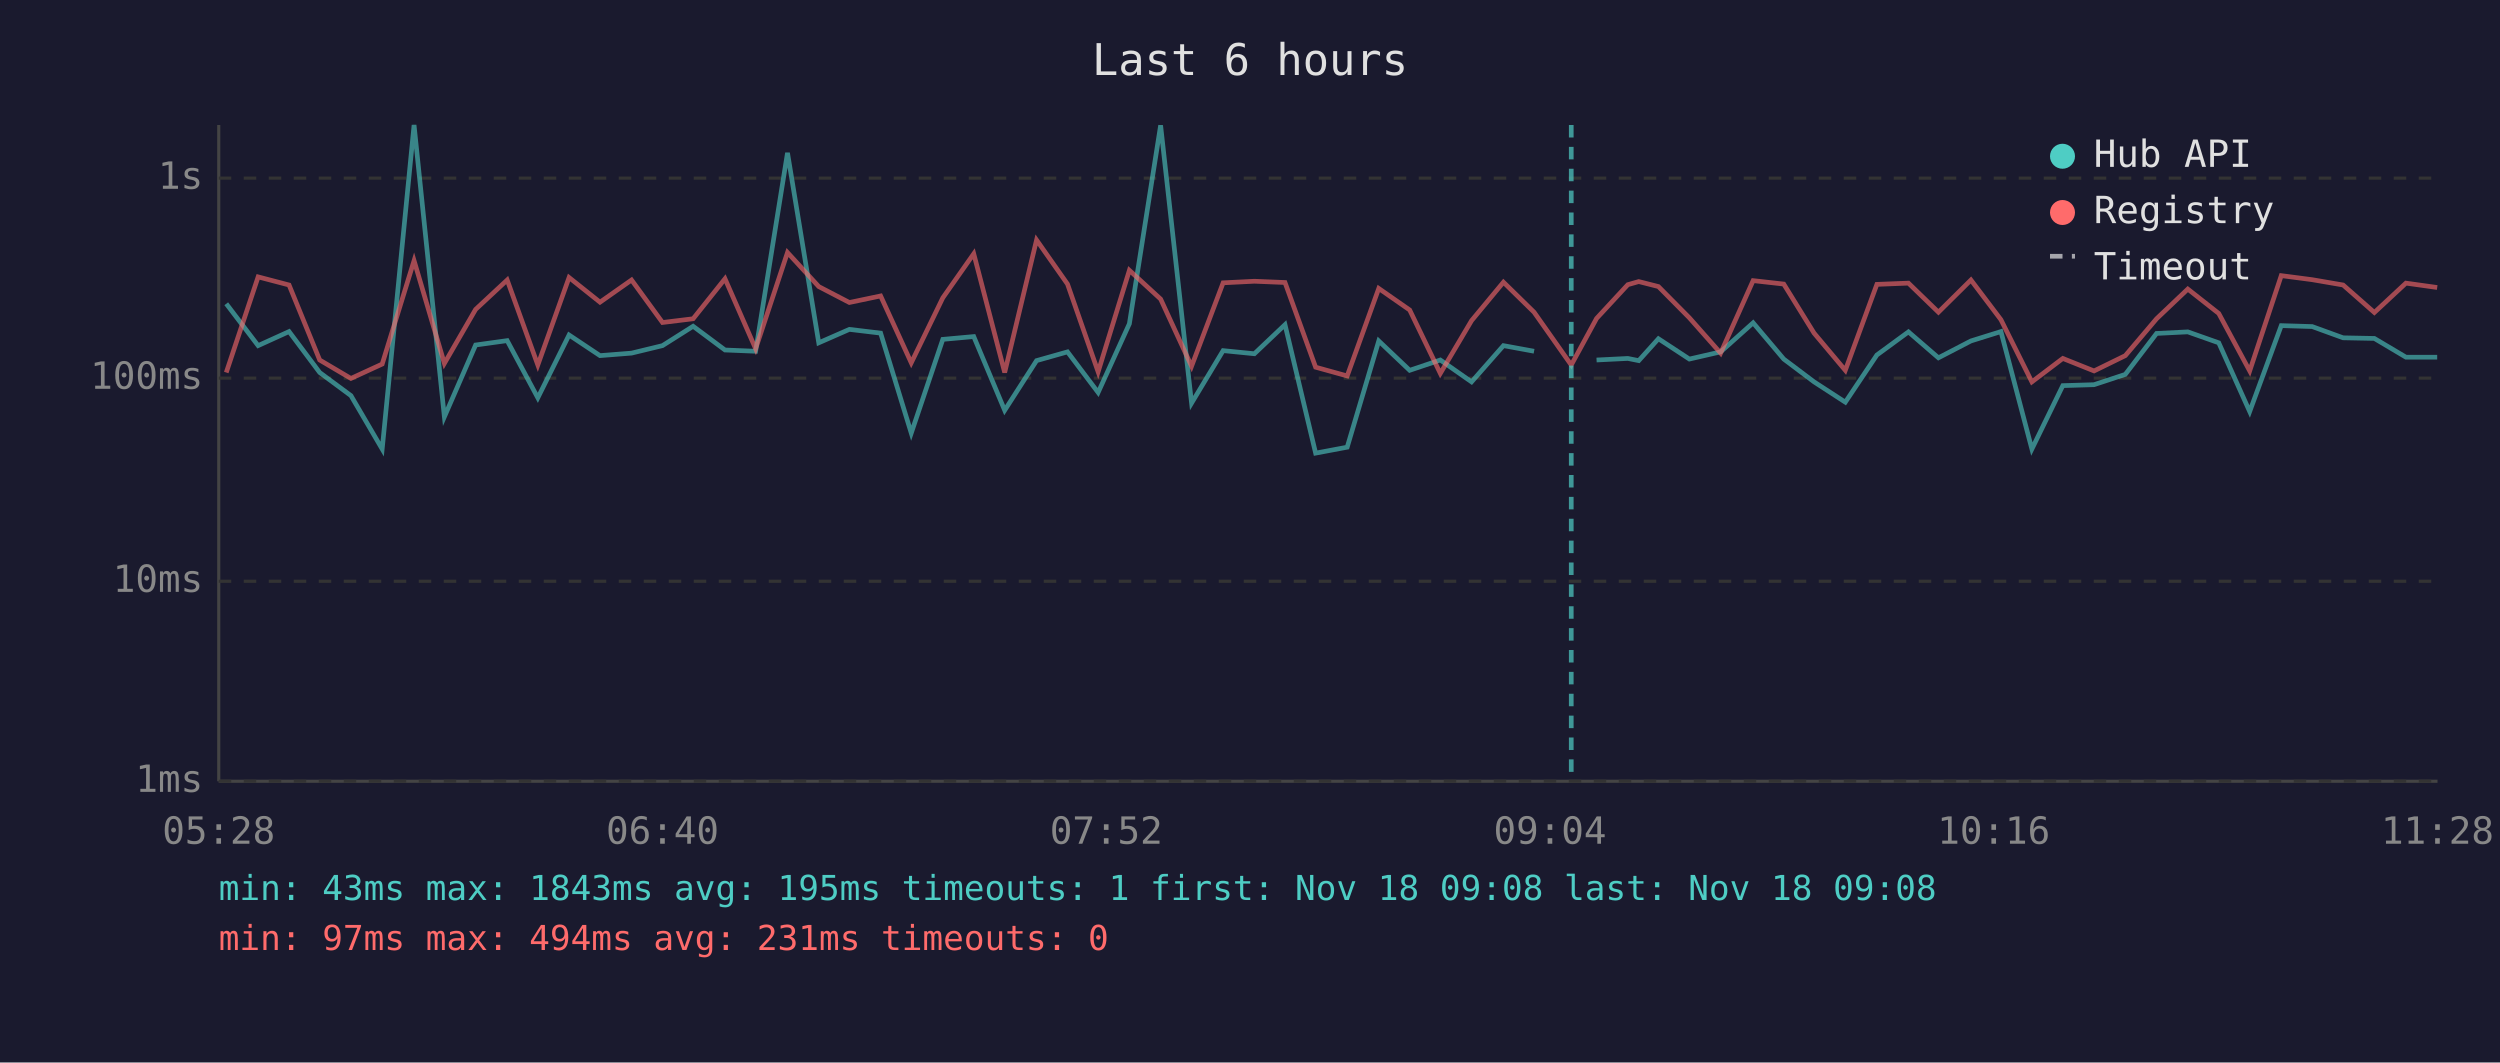
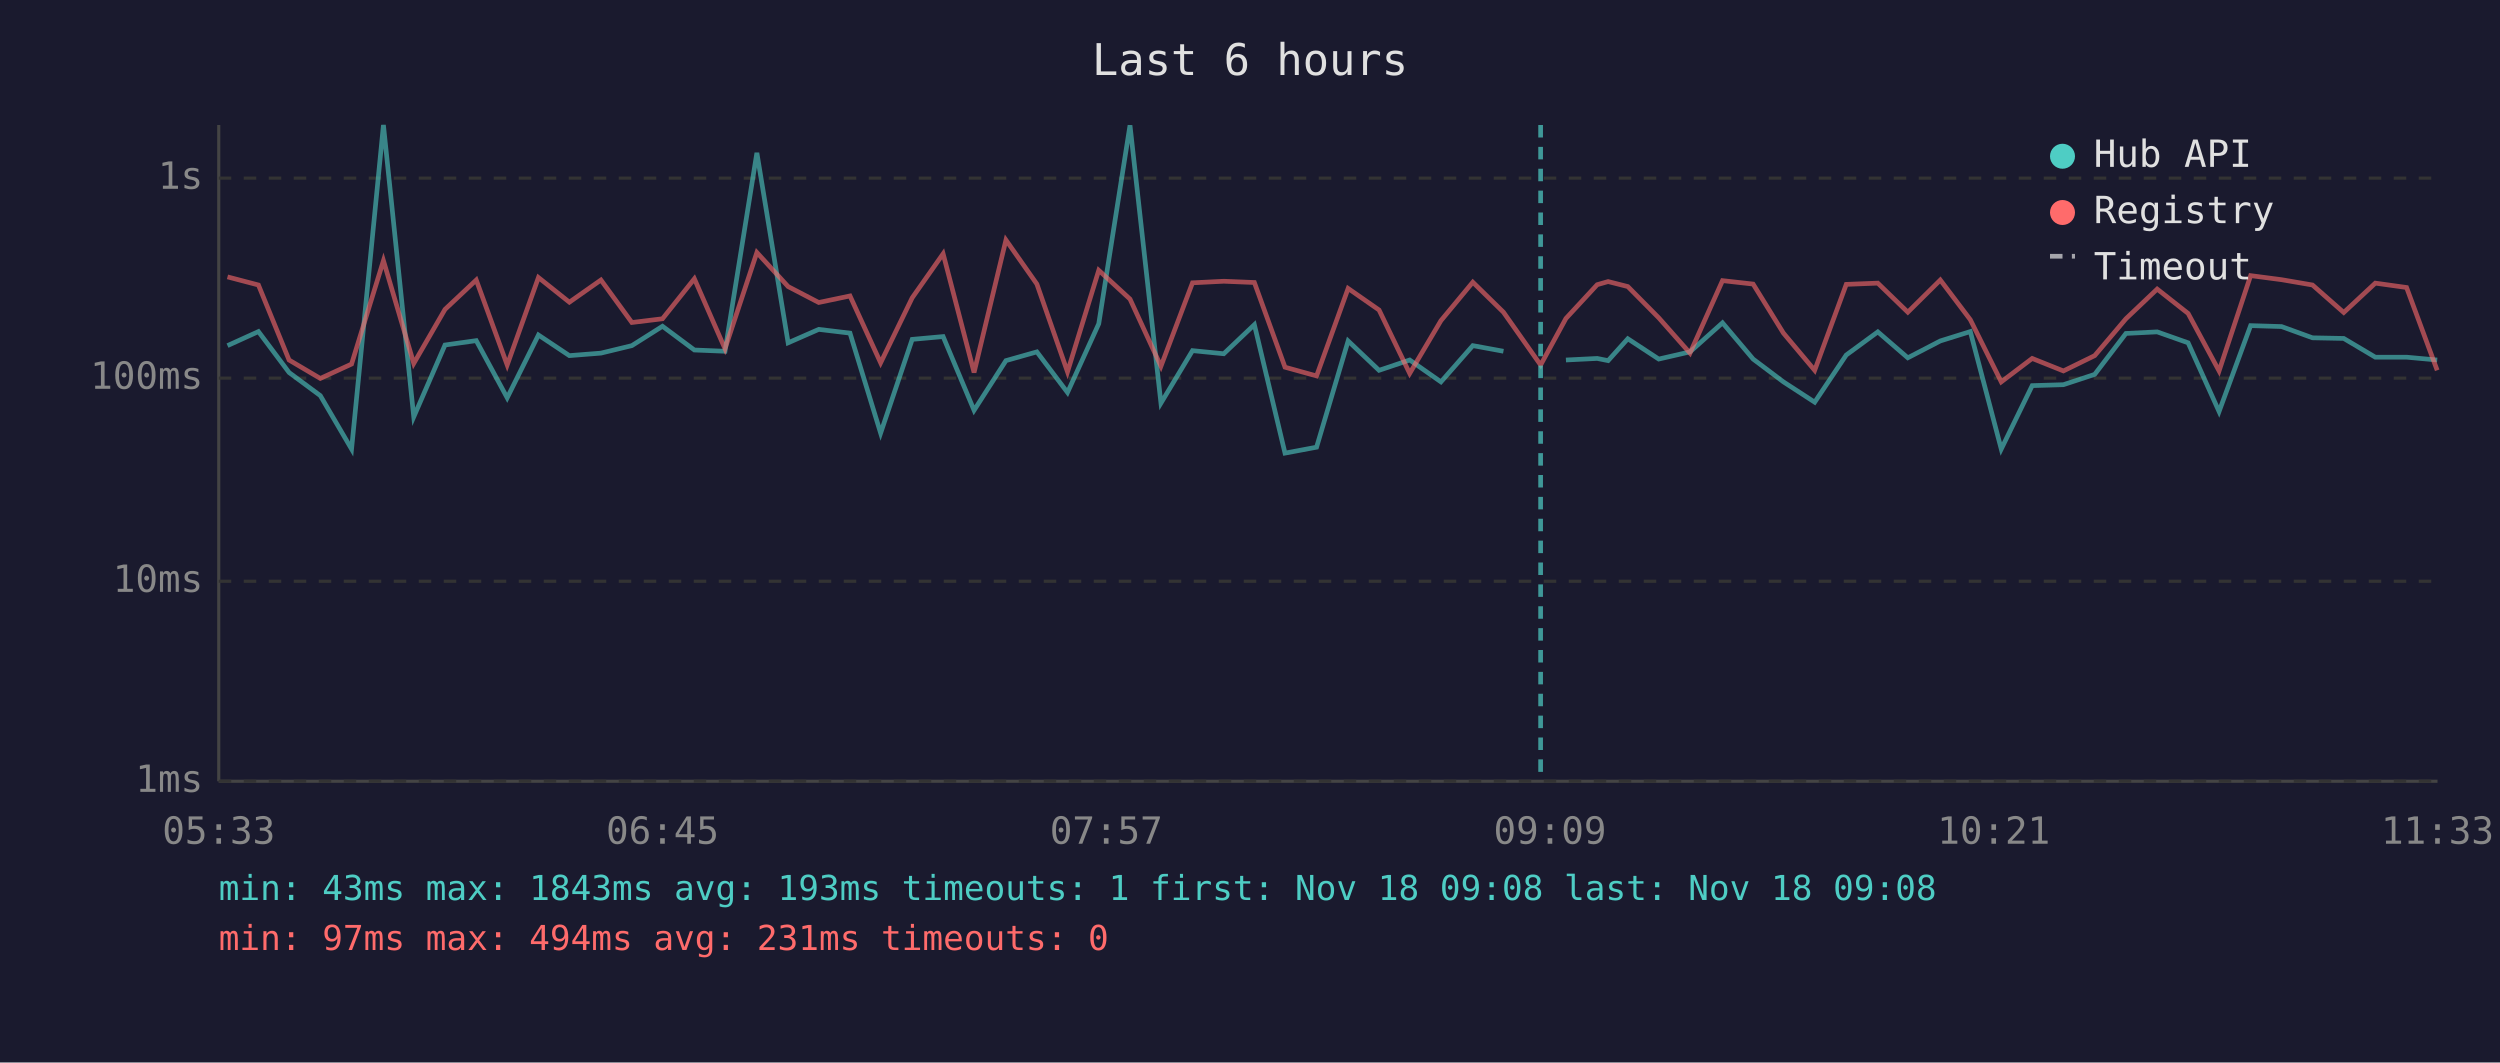
<svg xmlns="http://www.w3.org/2000/svg" viewBox="0 0 800 340" font-family="monospace" font-size="12">
  <rect width="800" height="340" fill="#1a1a2e" />
  <text x="400" y="24" fill="#e0e0e0" font-size="14" text-anchor="middle">Last 6 hours</text>
  <line x1="70" y1="40" x2="70" y2="250" stroke="#444" stroke-width="1" />
  <line x1="70" y1="250" x2="780" y2="250" stroke="#444" stroke-width="1" />
  <line x1="70" y1="250" x2="780" y2="250" stroke="#333" stroke-width="1" stroke-dasharray="4" />
  <text x="65" y="250" fill="#888" text-anchor="end" dominant-baseline="middle">1ms</text>
  <line x1="70" y1="186" x2="780" y2="186" stroke="#333" stroke-width="1" stroke-dasharray="4" />
  <text x="65" y="186" fill="#888" text-anchor="end" dominant-baseline="middle">10ms</text>
  <line x1="70" y1="121" x2="780" y2="121" stroke="#333" stroke-width="1" stroke-dasharray="4" />
  <text x="65" y="121" fill="#888" text-anchor="end" dominant-baseline="middle">100ms</text>
  <line x1="70" y1="57" x2="780" y2="57" stroke="#333" stroke-width="1" stroke-dasharray="4" />
  <text x="65" y="57" fill="#888" text-anchor="end" dominant-baseline="middle">1s</text>
-   <text x="70" y="270" fill="#888" text-anchor="middle">05:28</text>
-   <text x="212" y="270" fill="#888" text-anchor="middle">06:40</text>
-   <text x="354" y="270" fill="#888" text-anchor="middle">07:52</text>
-   <text x="496" y="270" fill="#888" text-anchor="middle">09:04</text>
-   <text x="638" y="270" fill="#888" text-anchor="middle">10:16</text>
-   <text x="780" y="270" fill="#888" text-anchor="middle">11:28</text>
-   <polyline points="72.4,97.2 82.6,110.6 92.5,106.1 102.3,119.2 112.3,126.6 122.3,143.7 132.5,40.0 142.2,133.4 152.2,110.4 162.3,109.0 172.1,127.3 182.1,107.2 192.0,113.8 202.1,113.0 212.0,110.6 221.8,104.4 232.0,112.0 241.8,112.4 252.0,48.9 262.0,109.7 271.8,105.4 281.8,106.6 291.6,138.6 301.7,108.6 311.6,107.7 321.5,131.3 331.7,115.4 341.6,112.6 351.4,125.6 361.4,103.6 371.4,40.1 381.3,129.0 391.4,112.2 401.4,113.2 411.2,103.9 421.0,145.0 431.1,143.1 441.2,109.1 451.1,118.5 460.9,115.2 470.9,122.2 481.1,110.6 490.9,112.4" fill="none" stroke="#4ecdc4" stroke-width="1.5" opacity="0.6" />
-   <polyline points="510.9,115.2 520.9,114.7 524.4,115.4 530.7,108.4 540.6,114.9 550.6,112.6 561.0,103.3 570.8,114.9 580.5,122.2 590.5,128.7 600.6,113.6 610.7,106.2 620.3,114.5 630.7,109.1 640.3,106.1 650.2,143.7 660.1,123.4 670.1,123.1 680.1,119.8 690.1,106.7 700.1,106.2 710.0,109.7 719.9,131.7 730.0,104.2 739.9,104.5 749.8,108.1 759.8,108.3 769.9,114.3 779.9,114.3" fill="none" stroke="#4ecdc4" stroke-width="1.5" opacity="0.6" />
-   <polyline points="72.4,119.2 82.6,88.6 92.5,91.2 102.3,115.2 112.3,121.1 122.3,116.5 132.5,83.4 142.2,116.3 152.2,99.0 162.3,89.6 172.1,116.8 182.1,88.8 192.0,96.7 202.1,89.6 212.0,103.2 221.8,102.0 232.0,89.2 241.8,111.6 252.0,80.8 262.0,91.7 271.8,96.8 281.8,94.7 291.6,116.1 301.7,95.3 311.6,81.2 321.5,119.2 331.7,76.8 341.6,90.9 351.4,119.0 361.4,86.5 371.4,95.7 381.3,117.2 391.4,90.5 401.4,90.0 411.2,90.4 421.0,117.5 431.1,120.3 441.2,92.3 451.1,99.2 460.9,119.5 470.9,102.6 481.1,90.3 490.9,99.9 502.8,116.8 510.9,101.9 520.9,91.1 524.4,90.1 530.7,91.7 540.6,101.7 550.6,113.0 561.0,89.8 570.8,90.9 580.5,106.6 590.5,118.5 600.6,91.0 610.7,90.6 620.3,99.9 630.7,89.6 640.3,102.3 650.2,122.2 660.1,114.7 670.1,118.7 680.1,113.8 690.1,102.0 700.1,92.5 710.0,100.3 719.9,118.7 730.0,88.2 739.9,89.5 749.8,91.2 759.8,100.0 769.9,90.6 779.9,92.0" fill="none" stroke="#ff6b6b" stroke-width="1.5" opacity="0.6" />
-   <line x1="502.8" y1="40" x2="502.8" y2="250" stroke="#4ecdc4" stroke-width="1.5" stroke-dasharray="4,3" opacity="0.7" />
+   <text x="70" y="270" fill="#888" text-anchor="middle">05:33</text>
+   <text x="212" y="270" fill="#888" text-anchor="middle">06:45</text>
+   <text x="354" y="270" fill="#888" text-anchor="middle">07:57</text>
+   <text x="496" y="270" fill="#888" text-anchor="middle">09:09</text>
+   <text x="638" y="270" fill="#888" text-anchor="middle">10:21</text>
+   <text x="780" y="270" fill="#888" text-anchor="middle">11:33</text>
+   <polyline points="72.8,110.6 82.7,106.1 92.5,119.2 102.5,126.6 112.5,143.7 122.7,40.0 132.4,133.4 142.4,110.4 152.4,109.0 162.3,127.3 172.3,107.2 182.2,113.8 192.3,113.0 202.2,110.6 212.0,104.4 222.2,112.0 232.0,112.4 242.2,48.9 252.2,109.7 262.0,105.4 272.0,106.6 281.8,138.6 291.9,108.6 301.8,107.7 311.7,131.3 321.9,115.4 331.8,112.6 341.6,125.6 351.6,103.6 361.6,40.1 371.5,129.0 381.6,112.2 391.6,113.2 401.4,103.9 411.2,145.0 421.3,143.1 431.4,109.1 441.3,118.5 451.1,115.2 461.1,122.2 471.3,110.6 481.1,112.4" fill="none" stroke="#4ecdc4" stroke-width="1.5" opacity="0.6" />
+   <polyline points="501.1,115.2 511.1,114.7 514.6,115.4 520.9,108.4 530.8,114.9 540.8,112.6 551.2,103.3 561.0,114.9 570.7,122.2 580.7,128.7 590.8,113.6 600.9,106.2 610.5,114.5 620.9,109.1 630.5,106.1 640.4,143.7 650.3,123.4 660.3,123.1 670.3,119.8 680.3,106.7 690.3,106.2 700.2,109.7 710.1,131.7 720.2,104.2 730.1,104.5 740.0,108.1 750.0,108.3 760.1,114.3 770.1,114.3 779.9,115.2" fill="none" stroke="#4ecdc4" stroke-width="1.5" opacity="0.6" />
+   <polyline points="72.8,88.6 82.7,91.2 92.5,115.2 102.5,121.1 112.5,116.5 122.7,83.4 132.4,116.3 142.4,99.0 152.4,89.6 162.3,116.8 172.3,88.8 182.2,96.7 192.3,89.6 202.2,103.2 212.0,102.0 222.2,89.2 232.0,111.6 242.2,80.8 252.2,91.7 262.0,96.8 272.0,94.7 281.8,116.1 291.9,95.3 301.8,81.2 311.7,119.2 321.9,76.8 331.8,90.9 341.6,119.0 351.6,86.5 361.6,95.7 371.5,117.2 381.6,90.5 391.6,90.0 401.4,90.4 411.2,117.5 421.3,120.3 431.4,92.3 441.3,99.2 451.1,119.5 461.1,102.6 471.3,90.3 481.1,99.9 493.0,116.8 501.1,101.9 511.1,91.1 514.6,90.1 520.9,91.7 530.8,101.7 540.8,113.0 551.2,89.8 561.0,90.9 570.7,106.6 580.7,118.5 590.8,91.0 600.9,90.6 610.5,99.9 620.9,89.6 630.5,102.3 640.4,122.2 650.3,114.7 660.3,118.7 670.3,113.8 680.3,102.0 690.3,92.5 700.2,100.3 710.1,118.7 720.2,88.2 730.1,89.5 740.0,91.2 750.0,100.0 760.1,90.6 770.1,92.0 779.9,118.5" fill="none" stroke="#ff6b6b" stroke-width="1.5" opacity="0.6" />
+   <line x1="493.0" y1="40" x2="493.0" y2="250" stroke="#4ecdc4" stroke-width="1.5" stroke-dasharray="4,3" opacity="0.7" />
  <circle cx="660" cy="50" r="4" fill="#4ecdc4" />
  <text x="670" y="50" fill="#e0e0e0" dominant-baseline="middle">Hub API</text>
  <circle cx="660" cy="68" r="4" fill="#ff6b6b" />
  <text x="670" y="68" fill="#e0e0e0" dominant-baseline="middle">Registry</text>
  <line x1="656" y1="82" x2="664" y2="82" stroke="#e0e0e0" stroke-width="1.5" stroke-dasharray="4,3" opacity="0.7" />
  <text x="670" y="86" fill="#e0e0e0" dominant-baseline="middle">Timeout</text>
-   <text x="70" y="288" fill="#4ecdc4" font-size="11">min: 43ms  max: 1843ms  avg: 195ms  timeouts: 1  first: Nov 18 09:08  last: Nov 18 09:08</text>
+   <text x="70" y="288" fill="#4ecdc4" font-size="11">min: 43ms  max: 1843ms  avg: 193ms  timeouts: 1  first: Nov 18 09:08  last: Nov 18 09:08</text>
  <text x="70" y="304" fill="#ff6b6b" font-size="11">min: 97ms  max: 494ms  avg: 231ms  timeouts: 0</text>
</svg>
